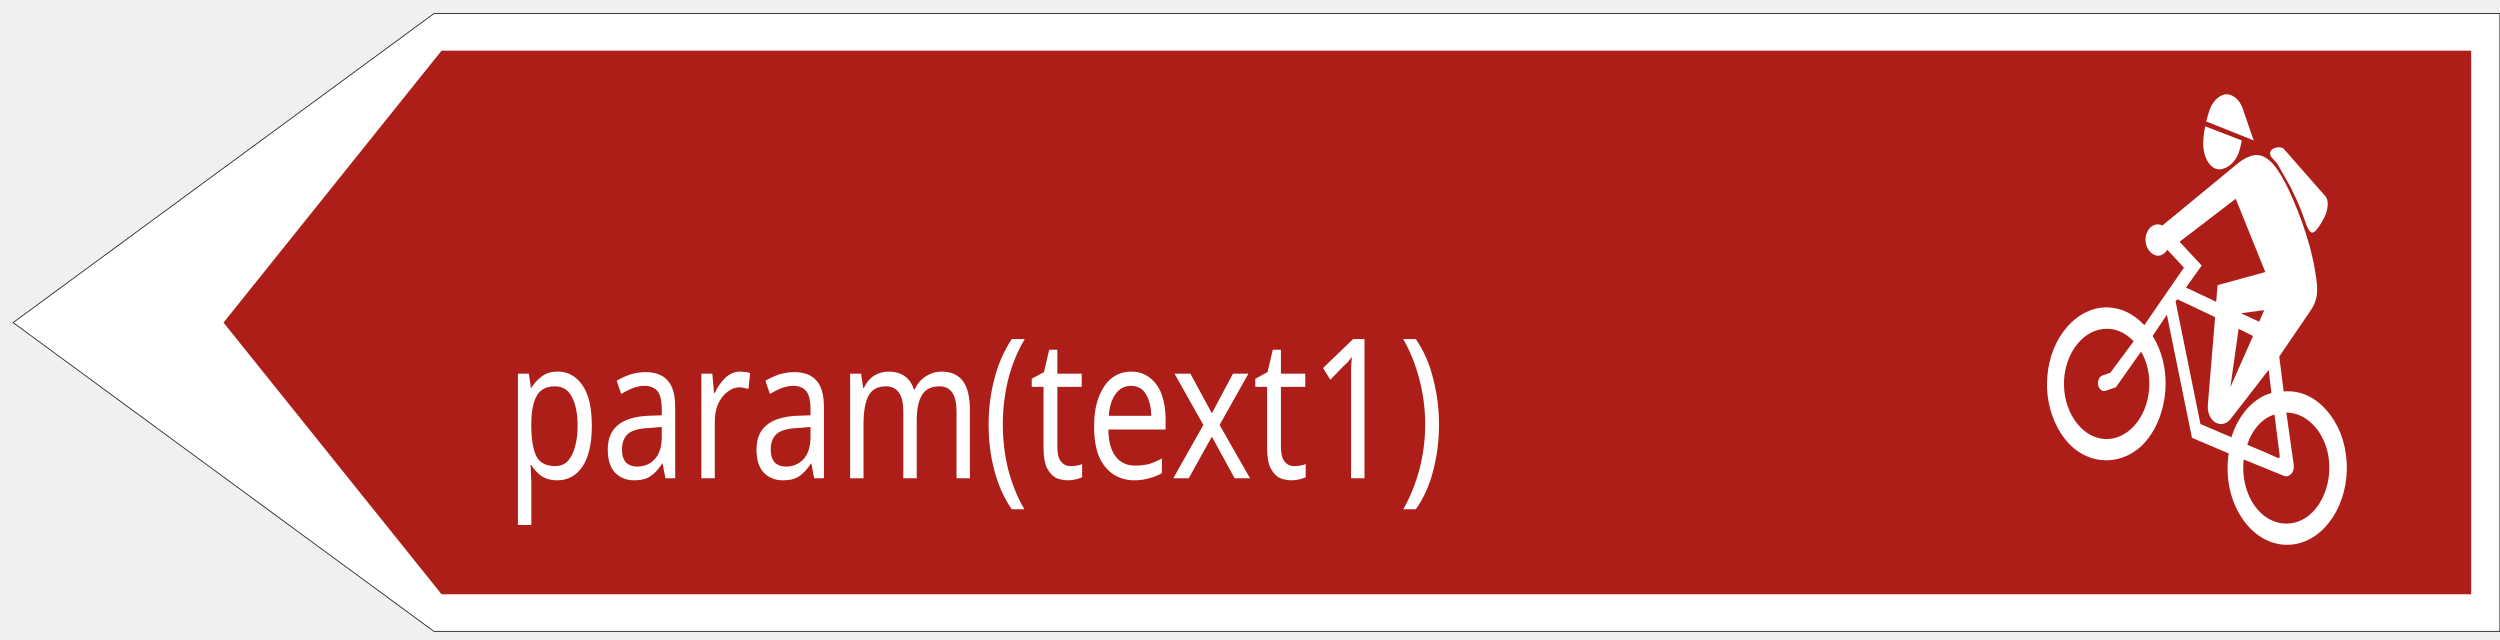
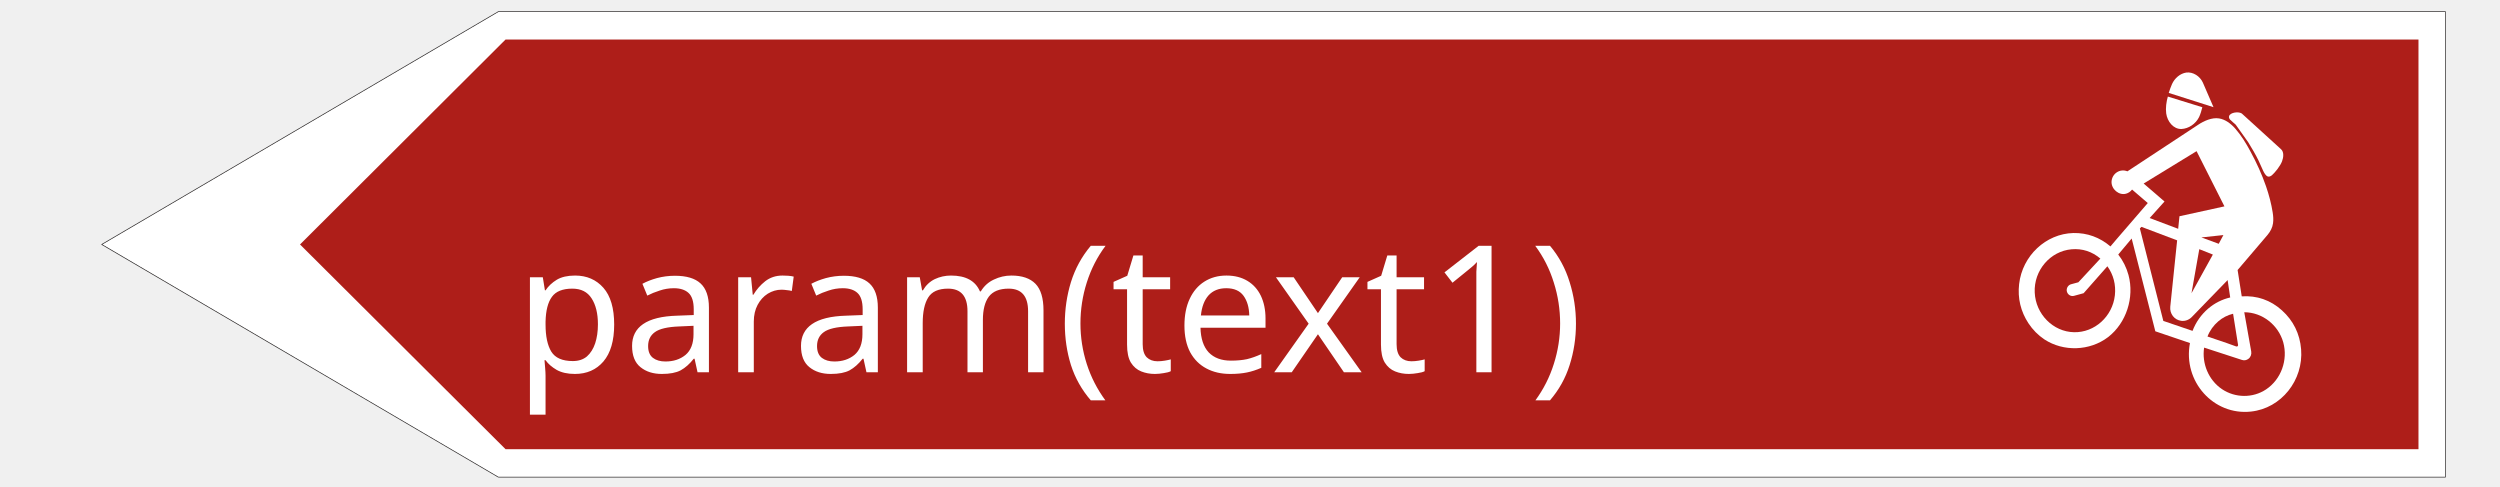
- <svg xmlns="http://www.w3.org/2000/svg" width="86pt" height="22pt" viewBox="0 0 86 22" version="1.1" id="svg5103">
-   <defs id="defs5107" />
-   <path style="fill:#ae1e19;fill-opacity:1;stroke-width:0.012" d="" id="path5716" transform="scale(0.75)" />
-   <path style="fill:#ae1e19;fill-opacity:1;stroke-width:0.012" d="" id="path5728" transform="scale(0.75)" />
-   <path style="fill:#ae1e19;fill-opacity:1;stroke-width:0.012" d="" id="path5732" transform="scale(0.75)" />
-   <path style="fill:#ae1e19;fill-opacity:1;stroke-width:0.012" d="" id="path5750" transform="scale(0.75)" />
-   <path style="fill:#ae1e19;fill-opacity:1;stroke-width:0.012" d="" id="path5754" transform="scale(0.75)" />
-   <path style="fill:#ae1e19;fill-opacity:1;stroke-width:0.012" d="" id="path5756" transform="scale(0.75)" />
-   <path style="fill:#ae1e19;fill-opacity:1;stroke-width:0.012" d="" id="path5758" transform="scale(0.75)" />
-   <path style="fill:#ae1e19;fill-opacity:1;stroke-width:0.012" d="" id="path5760" transform="scale(0.75)" />
-   <path style="fill:#ae1e19;fill-opacity:1;stroke-width:0.012" d="" id="path5772" transform="scale(0.75)" />
-   <path style="fill:#ae1e19;fill-opacity:1;stroke-width:0.012" d="" id="path5790" transform="scale(0.75)" />
-   <path style="fill:#ae1e19;fill-opacity:1;stroke-width:0.012" d="" id="path5808" transform="scale(0.75)" />
-   <path style="fill:#ae1e19;fill-opacity:1;stroke-width:0.012" d="" id="path5812" transform="scale(0.75)" />
-   <path style="fill:#ae1e19;fill-opacity:1;stroke-width:0.012" d="" id="path5824" transform="scale(0.75)" />
-   <path style="fill:#ae1e19;fill-opacity:1;stroke-width:0.002" d="" id="path5840" transform="scale(0.75)" />
-   <path style="fill:#ae1e19;fill-opacity:1;stroke-width:0.002" d="" id="path5846" transform="scale(0.75)" />
-   <path style="fill:#ae1e19;fill-opacity:1;stroke-width:0.002" d="" id="path5858" transform="scale(0.75)" />
-   <path style="fill:#ae1e19;fill-opacity:1;stroke-width:0.002" d="" id="path5868" transform="scale(0.75)" />
-   <path style="fill:#ae1e19;fill-opacity:1;stroke-width:0.002" d="" id="path5878" transform="scale(0.75)" />
-   <path style="fill:#ae1e19;fill-opacity:1;stroke-width:0.002" d="" id="path5880" transform="scale(0.75)" />
-   <path style="fill:#ae1e19;fill-opacity:1;stroke-width:0.002" d="" id="path5882" transform="scale(0.75)" />
-   <g stroke="null" id="svg_57" transform="matrix(-0.08554826,0,0,0.1070089,85.99602,0.2857054)">
+ <svg xmlns="http://www.w3.org/2000/svg" width="185" height="36" version="1.1" id="svg323">
+   <defs id="defs327" />
+   <g id="g300">
+     <rect fill="#ffffff" opacity="0" id="canvas_background" height="202" width="1002" y="-1" x="-1" />
+     <g display="none" overflow="visible" y="0" x="0" height="100%" width="100%" id="canvasGrid">
+       <rect fill="url(#gridpattern)" stroke-width="0" y="0" x="0" height="100%" width="100%" id="rect297" />
+     </g>
+   </g>
+   <g stroke="null" id="svg_57" transform="matrix(-0.1734509,0,0,0.1734509,180.9704,0.5657733)">
    <path stroke="#211e1e" fill="#ffffff" fill-rule="nonzero" stroke-width="0.283" stroke-linejoin="round" stroke-miterlimit="4" id="svg_54" d="M 830.751,200.301 999.963,101.033 830.751,1.699 H 0.037 v 198.601 h 830.714" />
    <path fill="#ae1e19" fill-rule="nonzero" id="svg_53" d="M 827.677,188.368 915.357,101.033 827.677,13.61 H 11.548 v 174.759 h 816.129" />
    <path fill="#ffffff" fill-rule="nonzero" id="svg_52" d="m 103.764,42.488 c 0.339,1.357 0.806,2.978 1.399,4.226 1.463,2.912 4.452,4.904 7.505,5.058 3.413,0.109 6.021,-3.153 6.508,-6.634 0.318,-2.277 -0.064,-5.014 -0.7,-7.203 l -14.712,4.554" />
    <path fill="#ffffff" fill-rule="nonzero" id="svg_51" d="m 118.095,36.38 c -0.403,-1.248 -0.869,-2.605 -1.399,-3.788 -1.166,-2.54 -3.477,-4.51 -6.105,-4.904 -2.883,-0.35 -5.83,1.576 -7.038,4.247 l -4.558,10.531 19.101,-6.087" />
    <path fill="#ffffff" fill-rule="nonzero" id="svg_50" d="M 86.763,45.312 70.142,60.441 c -1.272,1.182 -1.018,3.481 -0.382,5.123 0.721,1.927 2.819,4.598 4.282,5.911 0.53,0.438 1.251,0.788 1.823,0.547 0.827,-0.285 1.505,-1.511 1.908,-2.343 l 2.035,-4.488 c 1.06,-2.211 3.095,-5.736 4.431,-7.838 l 5.3,-7.444 c 0.445,-0.394 1.993,-1.708 2.417,-2.168 0.318,-0.372 0.53,-0.898 0.403,-1.379 -0.339,-1.708 -4.346,-2.233 -5.597,-1.051" />
    <path fill="#ffffff" fill-rule="nonzero" id="svg_49" d="m 76.587,76.227 c 1.738,-5.036 4.07,-10.159 6.635,-14.844 1.781,-3.372 3.964,-6.919 6.572,-9.874 1.781,-2.014 4.219,-3.853 6.826,-4.247 2.989,-0.504 6.466,1.051 9.01,2.759 l 30.103,19.814 c 3.116,-1.292 6.529,0.898 6.763,4.335 0.17,3.24 -3.159,6.087 -6.233,5.189 -0.996,-0.285 -1.866,-0.898 -2.523,-1.752 l -6.699,5.758 13.398,15.523 2.523,2.978 c 4.558,-3.875 9.9,-5.824 15.836,-5.714 11.723,0.307 21.75,9.699 23.128,21.763 0.7,6.043 -0.678,11.713 -3.964,16.727 -1.802,2.737 -4.113,5.101 -6.847,6.919 -8.077,5.276 -19.291,4.992 -27.156,-1.007 -7.78,-6.021 -11.278,-16.902 -8.692,-26.492 0.869,-3.197 2.353,-6.152 4.367,-8.736 l -5.724,-6.831 -10.091,39.585 -14.776,5.014 c 3.095,16.333 -10.048,31.002 -26.054,29.229 -12.932,-1.379 -22.429,-13.421 -21.369,-26.558 0.53,-6.612 3.328,-12.261 8.204,-16.64 4.812,-4.357 10.663,-6.371 17.129,-5.955 L 88.713,111.936 75.909,96.917 c -1.166,-1.401 -2.078,-3.109 -2.311,-4.948 -0.212,-1.489 -0.085,-3.087 0.148,-4.576 0.594,-3.81 1.59,-7.51 2.841,-11.166" />
    <path fill="#ae1e19" fill-rule="nonzero" id="svg_48" d="m 94.331,84.787 19.185,4.204 0.551,5.364 12.168,-4.598 -6.339,-7.05 8.904,-7.663 -22.577,-13.815 -11.893,23.558" />
    <path fill="#ae1e19" fill-rule="nonzero" id="svg_47" d="m 85.872,129.955 c -7.674,0 -14.564,5.43 -16.641,12.874 -2.056,7.466 0.89,15.742 7.356,20.055 5.681,3.766 13.165,3.656 18.804,-0.131 5.766,-3.897 8.628,-10.991 7.611,-17.712 l -16.133,5.255 c -0.933,0.328 -1.972,0.153 -2.777,-0.482 -0.954,-0.701 -1.399,-1.927 -1.187,-3.131 l 2.968,-16.727" />
    <path fill="#ae1e19" fill-rule="nonzero" id="svg_46" d="m 93.229,143.135 -3.943,1.423 c -0.254,0.044 -0.509,0 -0.657,-0.219 -0.085,-0.131 -0.127,-0.328 -0.106,-0.46 l 2.12,-13.29 c 2.332,0.569 4.494,1.664 6.339,3.262 2.014,1.73 3.604,3.919 4.579,6.459 l -8.331,2.824" />
    <path fill="#ae1e19" fill-rule="nonzero" id="svg_45" d="m 105.058,103.047 -5.787,2.299 9.116,16.486 -3.328,-18.785" />
    <path fill="#ae1e19" fill-rule="nonzero" id="svg_44" d="m 94.776,97.026 9.391,1.007 -7.399,2.715 -1.993,-3.722" />
    <path fill="#ae1e19" fill-rule="nonzero" id="svg_43" d="m 147.265,107.054 c 3.54,-3 7.716,-4.357 12.253,-3.963 9.116,0.766 16.196,8.998 15.751,18.457 -0.403,9.217 -7.844,16.749 -16.769,16.924 -8.819,0.197 -16.429,-6.743 -17.426,-15.764 -0.488,-4.488 0.594,-8.736 3.201,-12.37 l 10.133,11.494 4.091,1.117 c 1.463,0.416 2.925,-0.635 3.116,-2.167 0.127,-1.248 -0.657,-2.43 -1.802,-2.759 l -3.159,-0.854 -9.391,-10.115" />
    <path fill="#ae1e19" fill-rule="nonzero" id="svg_42" d="m 107.941,137.902 c -1.399,-3.7 -3.71,-6.962 -6.678,-9.502 -2.692,-2.321 -5.957,-3.963 -9.391,-4.751 l 1.102,-7.422 15.348,15.829 c 1.187,1.182 2.819,1.773 4.452,1.555 2.925,-0.372 4.982,-3.021 4.664,-6.043 l -2.925,-28.287 15.221,-5.758 0.678,0.679 -10.006,39.453 -12.465,4.247" />
  </g>
-   <text xml:space="default" dominant-baseline="middle" text-anchor="left" font-family="sans-serif" font-size="6px" id="svg_12-4" y="12.631" x="19.411" stroke-width="0" stroke="#ffffff" fill="#ffffff" transform="scale(0.8941199,1.118418)">param(text1)</text>
+   <text xml:space="default" dominant-baseline="middle" text-anchor="left" font-family="sans-serif" font-size="13.104px" id="svg_12" y="23" x="38.105" stroke-width="0" stroke="#ffffff" fill="#ffffff">param(text1)</text>
</svg>
